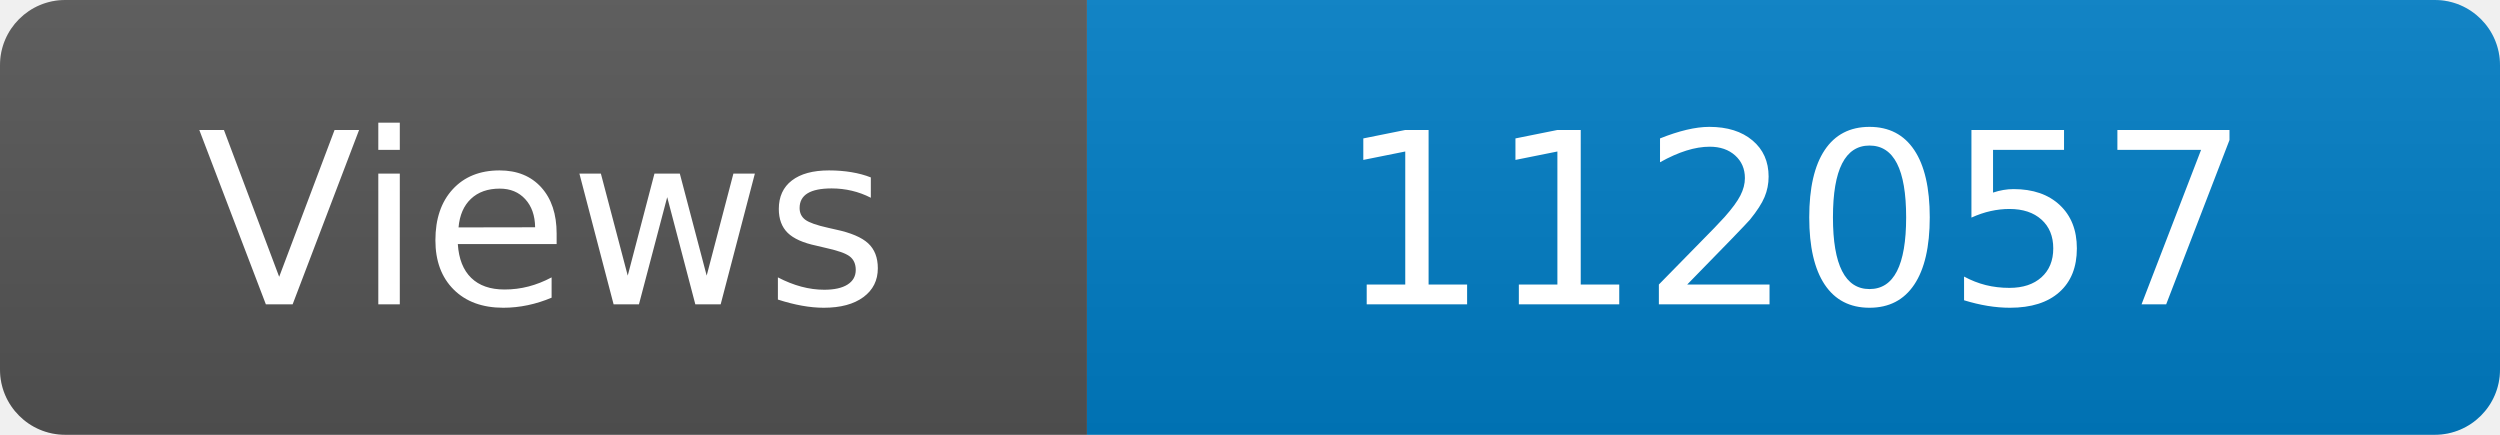
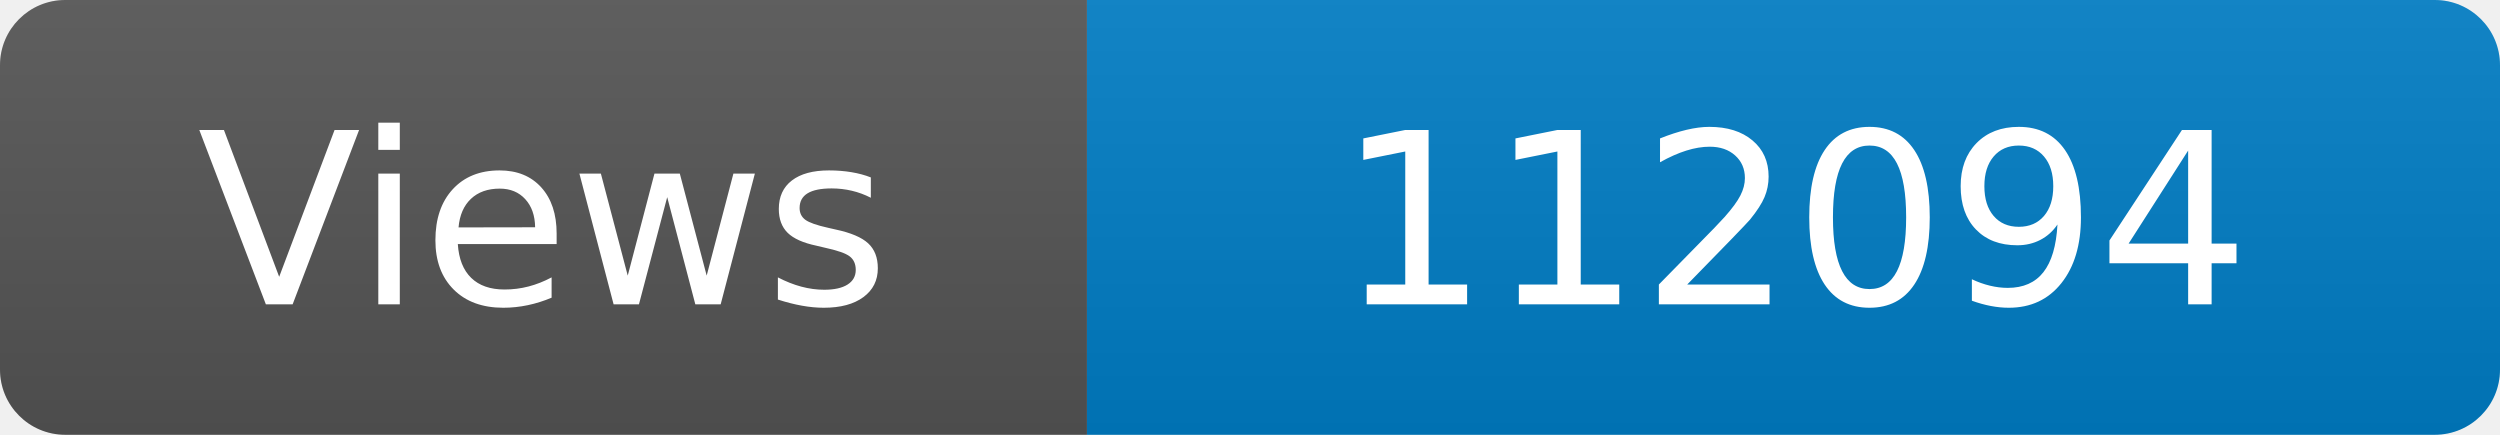
<svg xmlns="http://www.w3.org/2000/svg" width="115" height="20" role="img" aria-label="Maintained?: yes">
  <linearGradient id="s" x2="0" y2="100%">
    <stop offset="0" stop-color="#bbb" stop-opacity=".1" />
    <stop offset="1" stop-opacity=".1" />
  </linearGradient>
  <clipPath id="r">
    <rect width="115" height="20" rx="3" fill="#fff" />
  </clipPath>
  <g clip-path="url(#r)">
    <rect width="50" height="20" fill="#555" />
    <rect x="50" width="160" height="20" fill="#007ec6" />
    <rect width="115" height="20" fill="url(#s)" />
  </g>
  <g fill="#fff" text-anchor="middle" font-family="Verdana,Geneva,DejaVu Sans,sans-serif" font-size="110">
    <text x="250" y="140" transform="scale(.1)" fill="#fff">Views</text>
-     <text x="825" y="140" transform="scale(.1)" fill="#fff">112057</text>
+     <text x="825" y="140" transform="scale(.1)" fill="#fff">112094</text>
  </g>
</svg>
